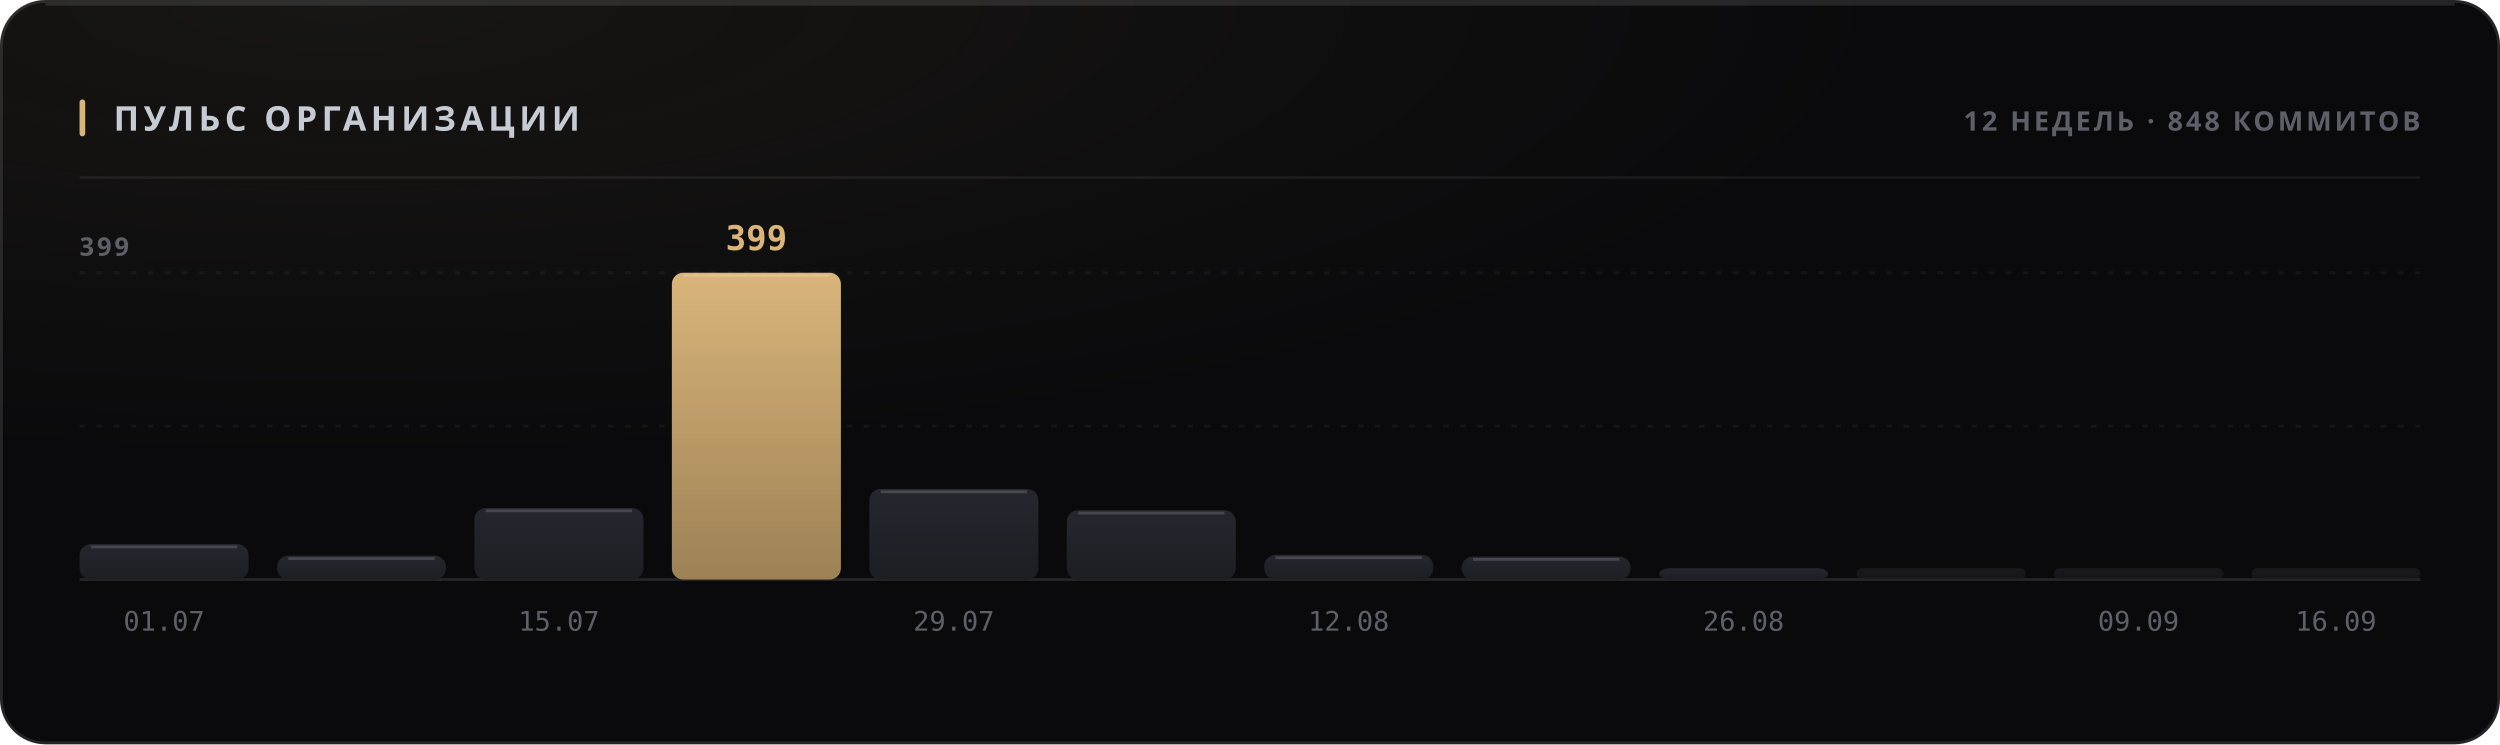
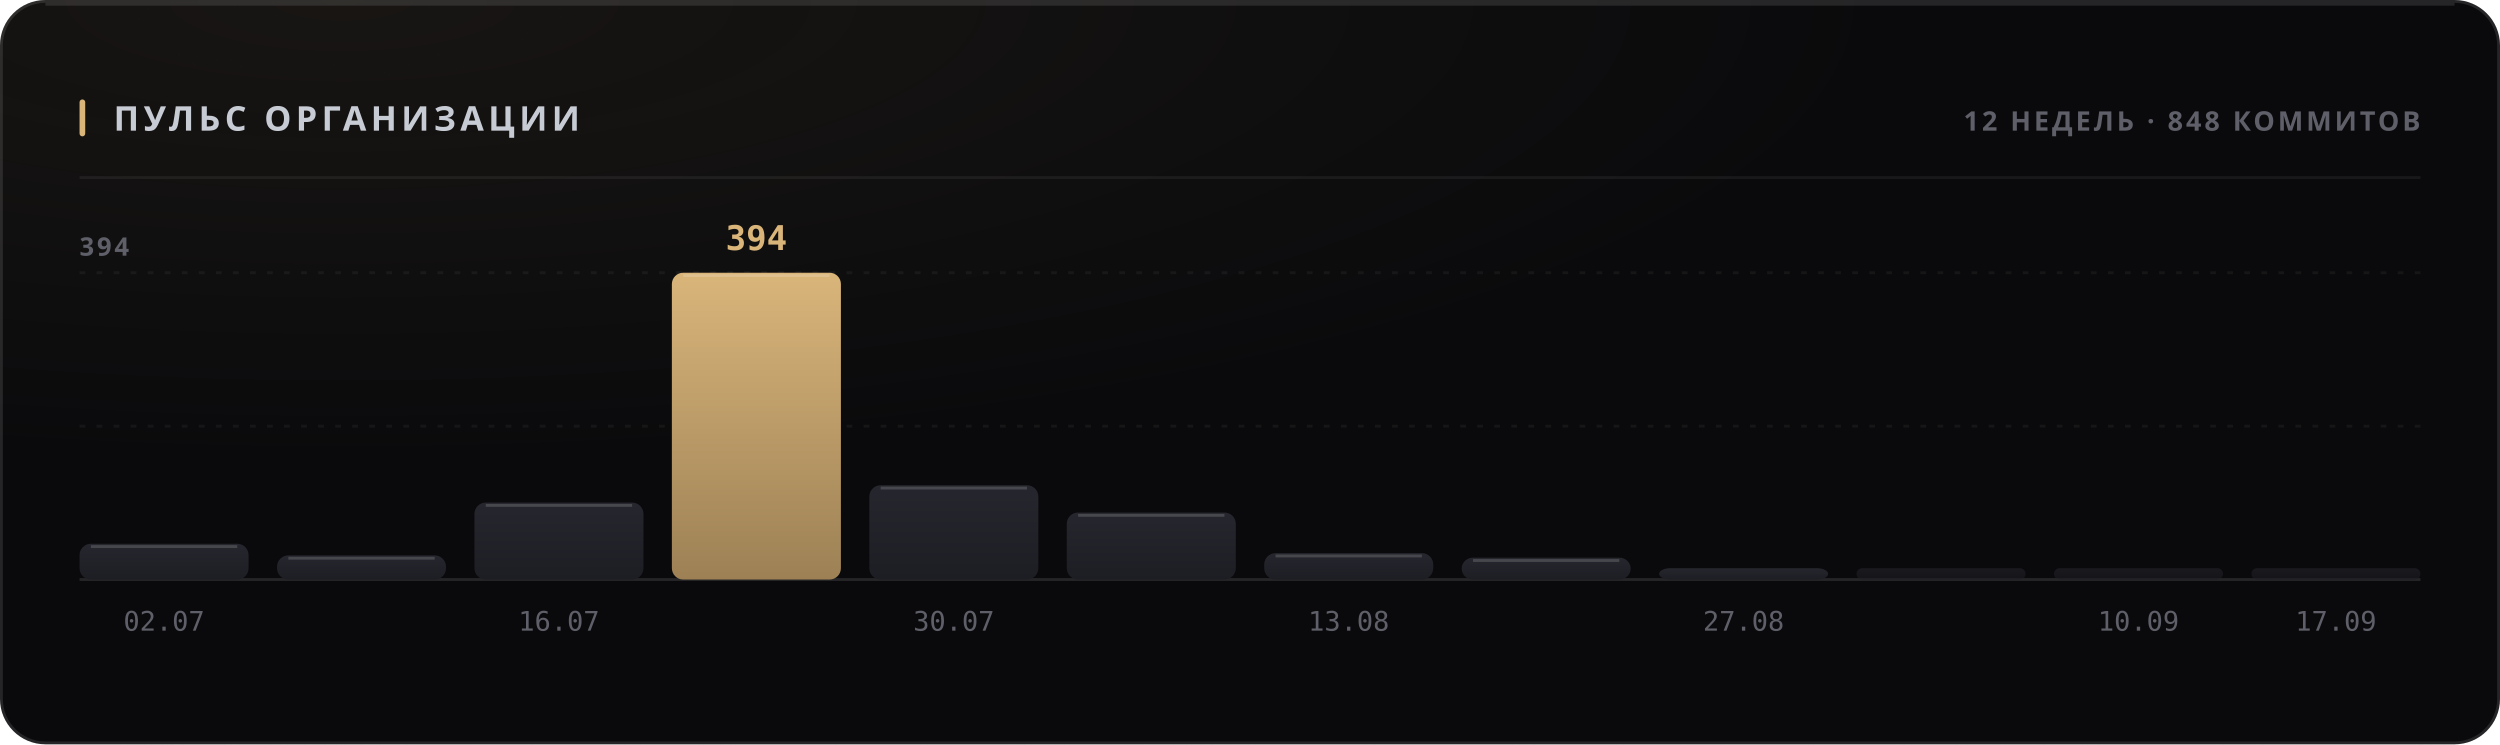
<svg xmlns="http://www.w3.org/2000/svg" width="880" height="262" viewBox="0 0 880 262" role="img">
  <style>
  text { font-family: -apple-system, BlinkMacSystemFont, 'Segoe UI', 'Noto Sans', Helvetica, Arial, sans-serif; }
  .mono { font-family: ui-monospace, 'SF Mono', 'Cascadia Mono', 'DejaVu Sans Mono', Menlo, Consolas, monospace; font-variant-numeric: tabular-nums; }
  .caps { letter-spacing: .1em; text-transform: uppercase; }

  @keyframes sheen  { from { transform: translateX(-120%); } to { transform: translateX(260%); } }
  @keyframes rise   { from { opacity: 0; transform: translateY(6px); } to { opacity: 1; transform: none; } }
  @keyframes slide  { from { opacity: 0; transform: translateX(-8px); } to { opacity: 1; transform: none; } }
  @keyframes grow   { from { transform: scaleY(0); } to { transform: scaleY(1); } }
  @keyframes widen  { from { transform: scaleX(0); } to { transform: scaleX(1); } }
  @keyframes draw   { from { stroke-dashoffset: 200; } to { stroke-dashoffset: 0; } }

  .sheen { animation: sheen 5.5s cubic-bezier(.45,0,.2,1) infinite; }
  .rise  { animation: rise .5s cubic-bezier(.16,1,.3,1) both; }
  .slide { animation: slide .42s cubic-bezier(.16,1,.3,1) both; }
  .bar   { transform-box: fill-box; transform-origin: 50% 100%;
           animation: grow .62s cubic-bezier(.16,1,.3,1) both; }
  .fill  { transform-box: fill-box; transform-origin: 0% 50%;
           animation: widen .8s cubic-bezier(.16,1,.3,1) both; }
  /* The hidden start state lives in the keyframes, never in the static rule.
     A renderer that ignores CSS animations then falls back to the FINISHED
     state — a drawn line, visible text — instead of an empty panel. */
  .spark { stroke-dasharray: 200;
           animation: draw 1.1s cubic-bezier(.16,1,.3,1) both; }

  @media (prefers-reduced-motion: reduce) {
    .sheen { animation: none; opacity: 0; }
    .rise, .slide, .bar, .fill, .spark { animation: none; opacity: 1; transform: none;
                                         stroke-dashoffset: 0; }
  }</style>
  <defs>
    <filter id="grain1" x="0" y="0" width="100%" height="100%">
      <feTurbulence type="fractalNoise" baseFrequency="0.82" numOctaves="3" stitchTiles="stitch" />
      <feColorMatrix type="saturate" values="0" />
    </filter>
    <radialGradient id="wash2" cx="14%" cy="0%" r="62%">
      <stop offset="0%" stop-color="#d9b57a" stop-opacity="0.07" />
      <stop offset="100%" stop-color="#d9b57a" stop-opacity="0" />
    </radialGradient>
    <linearGradient id="barfill3" x1="0" y1="0" x2="0" y2="1">
      <stop offset="0%" stop-color="#26262e" />
      <stop offset="100%" stop-color="#1d1d24" />
    </linearGradient>
    <linearGradient id="barfill4" x1="0" y1="0" x2="0" y2="1">
      <stop offset="0%" stop-color="#26262e" />
      <stop offset="100%" stop-color="#1d1d24" />
    </linearGradient>
    <linearGradient id="barfill5" x1="0" y1="0" x2="0" y2="1">
      <stop offset="0%" stop-color="#26262e" />
      <stop offset="100%" stop-color="#1d1d24" />
    </linearGradient>
    <linearGradient id="barfill6" x1="0" y1="0" x2="0" y2="1">
      <stop offset="0%" stop-color="#d9b57a" />
      <stop offset="100%" stop-color="#9d8155" />
    </linearGradient>
    <linearGradient id="barfill7" x1="0" y1="0" x2="0" y2="1">
      <stop offset="0%" stop-color="#26262e" />
      <stop offset="100%" stop-color="#1d1d24" />
    </linearGradient>
    <linearGradient id="barfill8" x1="0" y1="0" x2="0" y2="1">
      <stop offset="0%" stop-color="#26262e" />
      <stop offset="100%" stop-color="#1d1d24" />
    </linearGradient>
    <linearGradient id="barfill9" x1="0" y1="0" x2="0" y2="1">
      <stop offset="0%" stop-color="#26262e" />
      <stop offset="100%" stop-color="#1d1d24" />
    </linearGradient>
    <linearGradient id="barfill10" x1="0" y1="0" x2="0" y2="1">
      <stop offset="0%" stop-color="#26262e" />
      <stop offset="100%" stop-color="#1d1d24" />
    </linearGradient>
    <linearGradient id="barfill11" x1="0" y1="0" x2="0" y2="1">
      <stop offset="0%" stop-color="#26262e" />
      <stop offset="100%" stop-color="#1d1d24" />
    </linearGradient>
    <linearGradient id="barfill12" x1="0" y1="0" x2="0" y2="1">
      <stop offset="0%" stop-color="#26262e" />
      <stop offset="100%" stop-color="#1d1d24" />
    </linearGradient>
    <linearGradient id="barfill13" x1="0" y1="0" x2="0" y2="1">
      <stop offset="0%" stop-color="#26262e" />
      <stop offset="100%" stop-color="#1d1d24" />
    </linearGradient>
    <linearGradient id="barfill14" x1="0" y1="0" x2="0" y2="1">
      <stop offset="0%" stop-color="#26262e" />
      <stop offset="100%" stop-color="#1d1d24" />
    </linearGradient>
  </defs>
  <rect width="880" height="262" rx="16" fill="#0a0a0c" />
  <rect width="880" height="262" rx="16" fill="url(#wash2)" />
  <rect width="880" height="262" rx="16" filter="url(#grain1)" opacity="0.05" style="mix-blend-mode:overlay" />
  <rect x=".5" y=".5" width="879" height="261" rx="15.5" fill="none" stroke="rgba(255,255,255,0.11)" />
  <path d="M16 1.5 H864" stroke="rgba(255,255,255,0.112)" stroke-width="1" fill="none" />
  <rect x="28" y="35" width="2" height="13" rx="1" fill="#d9b57a" />
  <text x="40" y="46" font-size="12" font-weight="700" fill="#c7cbd4" letter-spacing="0.13em">ПУЛЬС ОРГАНИЗАЦИИ</text>
  <text x="852" y="46" font-size="9.5" font-weight="600" fill="#5e5f68" text-anchor="end" letter-spacing="0.11em">12 НЕДЕЛЬ · 848 КОММИТОВ</text>
  <path d="M28 62.5 H852" stroke="rgba(255,255,255,0.06)" stroke-width="1" />
  <path d="M28 150.0 H852" stroke="rgba(255,255,255,0.05)" stroke-width="1" stroke-dasharray="2 4" />
  <path d="M28 96.0 H852" stroke="rgba(255,255,255,0.05)" stroke-width="1" stroke-dasharray="2 4" />
  <path d="M28 204 H852" stroke="rgba(255,255,255,0.11)" stroke-width="1" />
-   <text x="28" y="90" font-size="9" font-weight="600" fill="#5e5f68" letter-spacing="0.11em">399</text>
-   <rect class="bar" x="28.0" y="191.5" width="59.5" height="12.5" rx="4" fill="url(#barfill3)" opacity="1" style="animation-delay:0s" />
-   <path d="M32.0 192.5 H83.5" stroke="rgba(255,255,255,0.154)" stroke-width="1" />
-   <text x="57.75" y="222" font-size="9.5" font-weight="400" fill="#5e5f68" text-anchor="middle" class="mono">01.07</text>
-   <rect class="bar" x="97.5" y="195.6" width="59.5" height="8.4" rx="4" fill="url(#barfill4)" opacity="1" style="animation-delay:0.038s" />
-   <path d="M101.5 196.6 H153.0" stroke="rgba(255,255,255,0.154)" stroke-width="1" />
-   <rect class="bar" x="167.0" y="178.8" width="59.5" height="25.2" rx="4" fill="url(#barfill5)" opacity="1" style="animation-delay:0.076s" />
-   <path d="M171.0 179.8 H222.5" stroke="rgba(255,255,255,0.154)" stroke-width="1" />
-   <text x="196.75" y="222" font-size="9.5" font-weight="400" fill="#5e5f68" text-anchor="middle" class="mono">15.07</text>
+   <text x="28" y="90" font-size="9" font-weight="600" fill="#5e5f68" letter-spacing="0.11em">394</text>
+   <rect class="bar" x="28.0" y="191.4" width="59.5" height="12.6" rx="4" fill="url(#barfill3)" opacity="1" style="animation-delay:0s" />
+   <path d="M32.0 192.4 H83.5" stroke="rgba(255,255,255,0.154)" stroke-width="1" />
+   <text x="57.75" y="222" font-size="9.5" font-weight="400" fill="#5e5f68" text-anchor="middle" class="mono">02.07</text>
+   <rect class="bar" x="97.5" y="195.5" width="59.5" height="8.5" rx="4" fill="url(#barfill4)" opacity="1" style="animation-delay:0.038s" />
+   <path d="M101.5 196.5 H153.0" stroke="rgba(255,255,255,0.154)" stroke-width="1" />
+   <rect class="bar" x="167.0" y="176.9" width="59.5" height="27.1" rx="4" fill="url(#barfill5)" opacity="1" style="animation-delay:0.076s" />
+   <path d="M171.0 177.9 H222.5" stroke="rgba(255,255,255,0.154)" stroke-width="1" />
+   <text x="196.75" y="222" font-size="9.5" font-weight="400" fill="#5e5f68" text-anchor="middle" class="mono">16.07</text>
  <rect class="bar" x="236.5" y="96.0" width="59.5" height="108.0" rx="4" fill="url(#barfill6)" opacity="1" style="animation-delay:0.114s" />
  <path d="M240.5 97.0 H292.0" stroke="rgba(255,255,255,0.154)" stroke-width="1" />
-   <text x="266.25" y="88" font-size="12" font-weight="700" fill="#d9b57a" text-anchor="middle" class="mono rise" opacity="1">399</text>
-   <rect class="bar" x="306.0" y="172.1" width="59.5" height="31.9" rx="4" fill="url(#barfill7)" opacity="1" style="animation-delay:0.152s" />
-   <path d="M310.0 173.1 H361.5" stroke="rgba(255,255,255,0.154)" stroke-width="1" />
-   <text x="335.75" y="222" font-size="9.5" font-weight="400" fill="#5e5f68" text-anchor="middle" class="mono">29.07</text>
-   <rect class="bar" x="375.5" y="179.6" width="59.5" height="24.4" rx="4" fill="url(#barfill8)" opacity="1" style="animation-delay:0.19s" />
-   <path d="M379.5 180.6 H431.0" stroke="rgba(255,255,255,0.154)" stroke-width="1" />
-   <rect class="bar" x="445.0" y="195.3" width="59.5" height="8.7" rx="4" fill="url(#barfill9)" opacity="1" style="animation-delay:0.228s" />
-   <path d="M449.0 196.3 H500.5" stroke="rgba(255,255,255,0.154)" stroke-width="1" />
-   <text x="474.75" y="222" font-size="9.5" font-weight="400" fill="#5e5f68" text-anchor="middle" class="mono">12.08</text>
-   <rect class="bar" x="514.5" y="195.9" width="59.5" height="8.1" rx="4" fill="url(#barfill10)" opacity="1" style="animation-delay:0.266s" />
-   <path d="M518.5 196.9 H570.0" stroke="rgba(255,255,255,0.154)" stroke-width="1" />
+   <text x="266.25" y="88" font-size="12" font-weight="700" fill="#d9b57a" text-anchor="middle" class="mono rise" opacity="1">394</text>
+   <rect class="bar" x="306.0" y="170.8" width="59.5" height="33.2" rx="4" fill="url(#barfill7)" opacity="1" style="animation-delay:0.152s" />
+   <path d="M310.0 171.8 H361.5" stroke="rgba(255,255,255,0.154)" stroke-width="1" />
+   <text x="335.75" y="222" font-size="9.5" font-weight="400" fill="#5e5f68" text-anchor="middle" class="mono">30.07</text>
+   <rect class="bar" x="375.5" y="180.4" width="59.5" height="23.6" rx="4" fill="url(#barfill8)" opacity="1" style="animation-delay:0.19s" />
+   <path d="M379.5 181.4 H431.0" stroke="rgba(255,255,255,0.154)" stroke-width="1" />
+   <rect class="bar" x="445.0" y="194.7" width="59.5" height="9.3" rx="4" fill="url(#barfill9)" opacity="1" style="animation-delay:0.228s" />
+   <path d="M449.0 195.7 H500.5" stroke="rgba(255,255,255,0.154)" stroke-width="1" />
+   <text x="474.75" y="222" font-size="9.5" font-weight="400" fill="#5e5f68" text-anchor="middle" class="mono">13.08</text>
+   <rect class="bar" x="514.5" y="196.3" width="59.5" height="7.7" rx="4" fill="url(#barfill10)" opacity="1" style="animation-delay:0.266s" />
+   <path d="M518.5 197.3 H570.0" stroke="rgba(255,255,255,0.154)" stroke-width="1" />
  <rect class="bar" x="584.0" y="200.0" width="59.5" height="4.0" rx="4" fill="url(#barfill11)" opacity="1" style="animation-delay:0.304s" />
-   <text x="613.75" y="222" font-size="9.5" font-weight="400" fill="#5e5f68" text-anchor="middle" class="mono">26.08</text>
+   <text x="613.75" y="222" font-size="9.5" font-weight="400" fill="#5e5f68" text-anchor="middle" class="mono">27.08</text>
  <rect class="bar" x="653.5" y="200.0" width="59.5" height="4.0" rx="2" fill="url(#barfill12)" opacity="0.55" style="animation-delay:0.342s" />
  <rect class="bar" x="723.0" y="200.0" width="59.5" height="4.0" rx="2" fill="url(#barfill13)" opacity="0.55" style="animation-delay:0.38s" />
-   <text x="752.75" y="222" font-size="9.5" font-weight="400" fill="#5e5f68" text-anchor="middle" class="mono">09.09</text>
+   <text x="752.75" y="222" font-size="9.5" font-weight="400" fill="#5e5f68" text-anchor="middle" class="mono">10.09</text>
  <rect class="bar" x="792.5" y="200.0" width="59.5" height="4.0" rx="2" fill="url(#barfill14)" opacity="0.55" style="animation-delay:0.418s" />
-   <text x="822.25" y="222" font-size="9.5" font-weight="400" fill="#5e5f68" text-anchor="middle" class="mono">16.09</text>
+   <text x="822.25" y="222" font-size="9.5" font-weight="400" fill="#5e5f68" text-anchor="middle" class="mono">17.09</text>
</svg>
